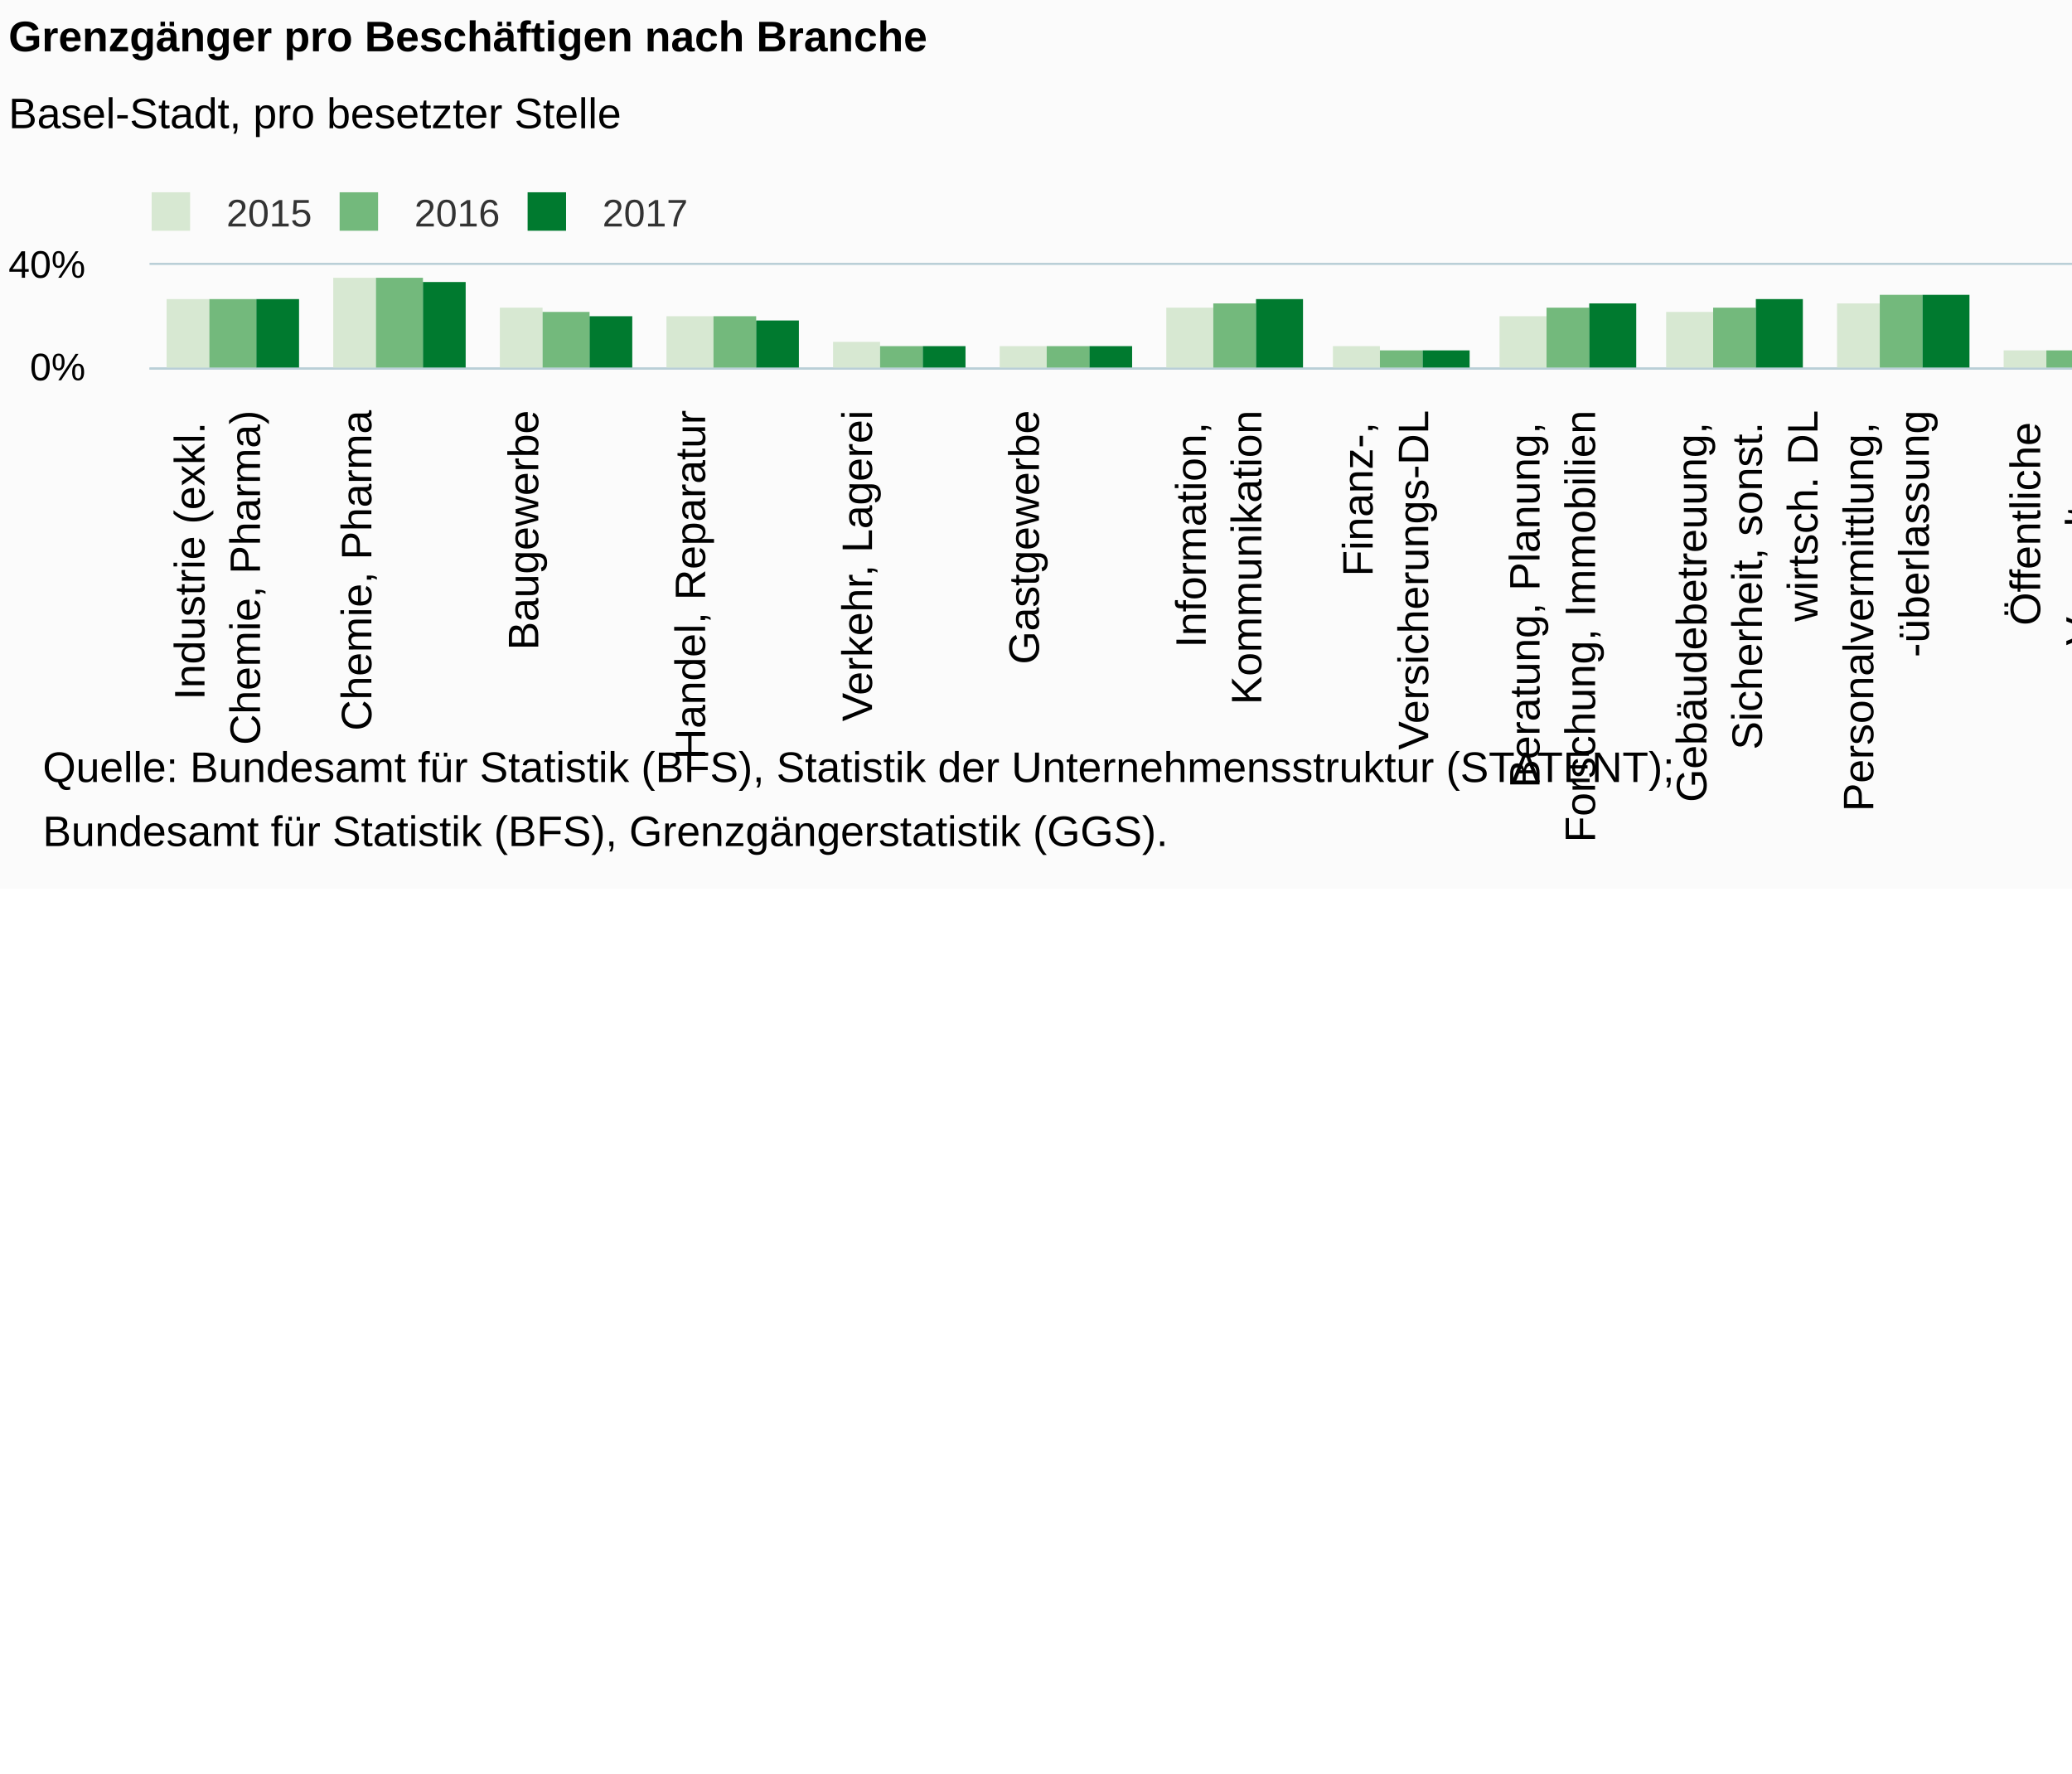
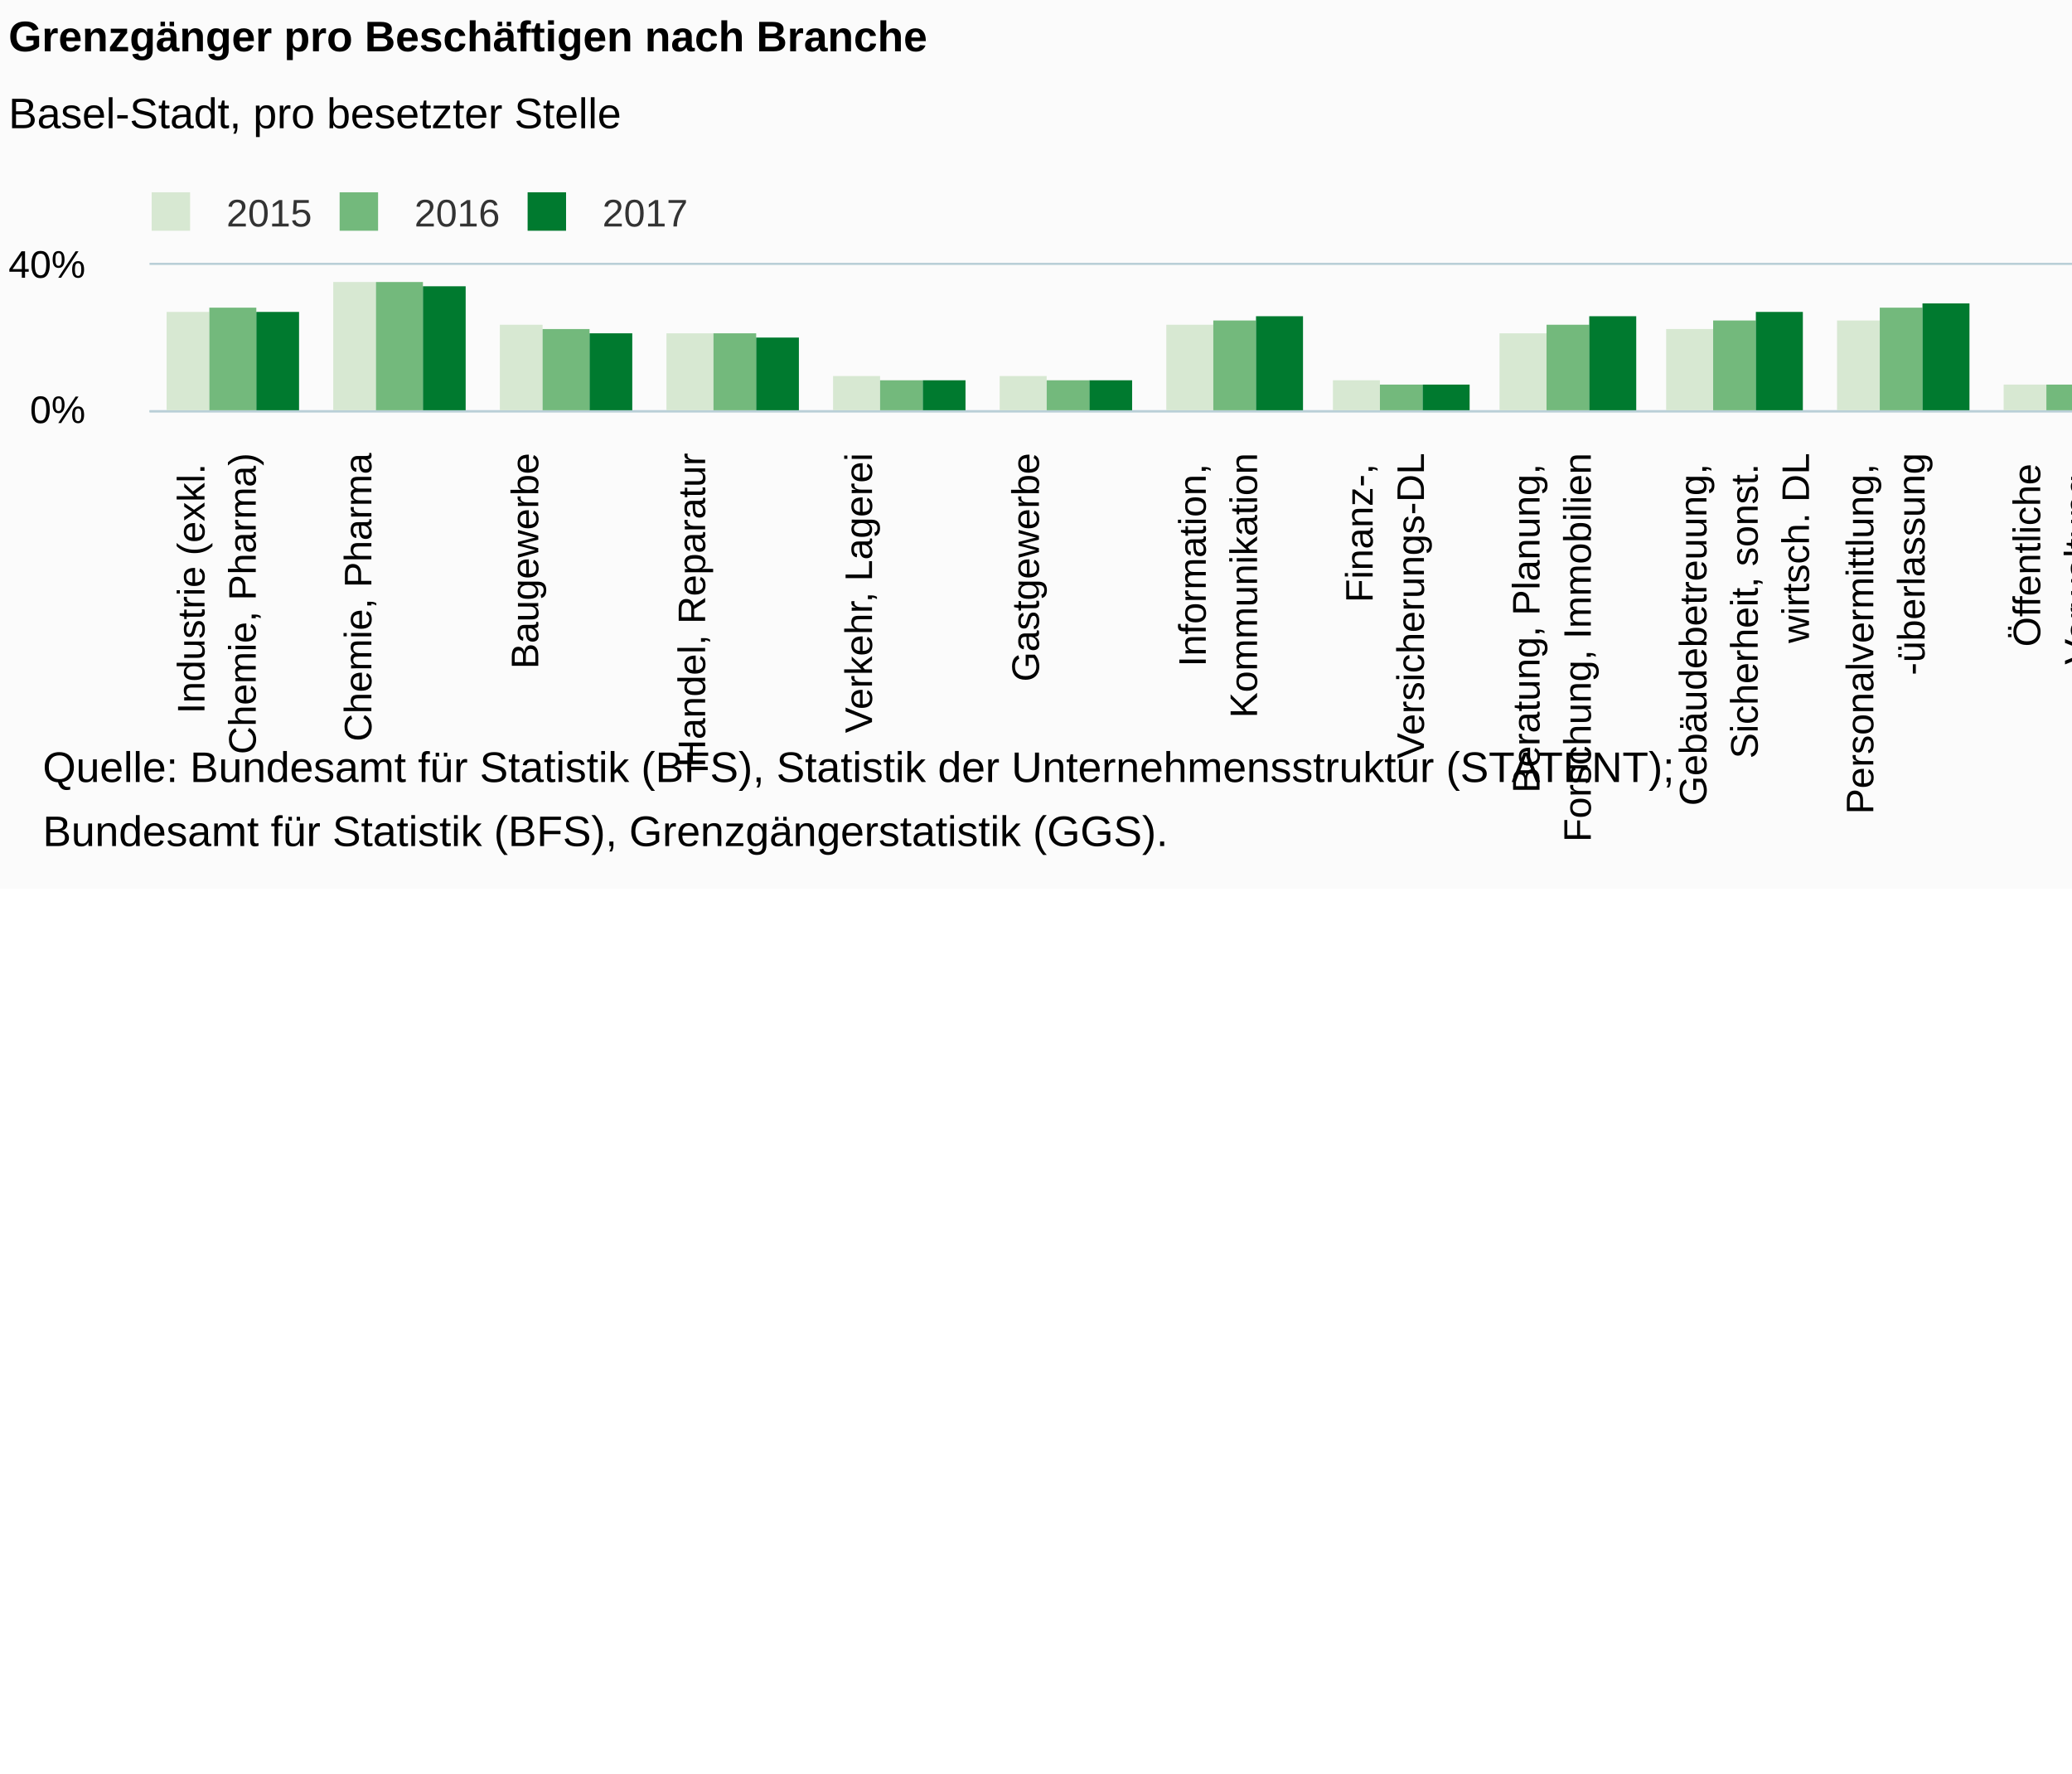
<svg xmlns="http://www.w3.org/2000/svg" version="1.1" class="highcharts-root" style="font-family:Arial;font-size:12px;" viewBox="0 0 485 415">
  <defs>
-     <clipPath id="highcharts-tq5wnxv-6">
-       <rect x="0" y="0" width="625" height="24" fill="none" />
+     <clipPath id="highcharts-em3kcda-6">
+       <rect x="0" y="0" width="625" height="34" fill="none" />
    </clipPath>
-     <clipPath id="highcharts-tq5wnxv-7">
-       <rect x="0" y="0" width="625" height="24" fill="none" />
+     <clipPath id="highcharts-em3kcda-7">
+       <rect x="0" y="0" width="625" height="34" fill="none" />
    </clipPath>
  </defs>
  <rect fill="#fbfbfb" class="highcharts-background" x="0" y="0" width="662" height="208" rx="0" ry="0" />
-   <rect fill="none" class="highcharts-plot-background" x="35" y="62" width="625" height="24" />
+   <rect fill="none" class="highcharts-plot-background" x="35" y="62" width="625" height="34" />
  <g class="highcharts-pane-group" data-z-index="0" />
  <g class="highcharts-grid highcharts-xaxis-grid " data-z-index="1">
-     <path fill="none" data-z-index="1" class="highcharts-grid-line" d="M 73.5 62 L 73.5 86" opacity="1" />
-     <path fill="none" data-z-index="1" class="highcharts-grid-line" d="M 112.5 62 L 112.5 86" opacity="1" />
-     <path fill="none" data-z-index="1" class="highcharts-grid-line" d="M 151.5 62 L 151.5 86" opacity="1" />
-     <path fill="none" data-z-index="1" class="highcharts-grid-line" d="M 190.5 62 L 190.5 86" opacity="1" />
-     <path fill="none" data-z-index="1" class="highcharts-grid-line" d="M 229.5 62 L 229.5 86" opacity="1" />
-     <path fill="none" data-z-index="1" class="highcharts-grid-line" d="M 268.5 62 L 268.5 86" opacity="1" />
-     <path fill="none" data-z-index="1" class="highcharts-grid-line" d="M 307.5 62 L 307.5 86" opacity="1" />
-     <path fill="none" data-z-index="1" class="highcharts-grid-line" d="M 347.5 62 L 347.5 86" opacity="1" />
-     <path fill="none" data-z-index="1" class="highcharts-grid-line" d="M 386.5 62 L 386.5 86" opacity="1" />
-     <path fill="none" data-z-index="1" class="highcharts-grid-line" d="M 425.5 62 L 425.5 86" opacity="1" />
-     <path fill="none" data-z-index="1" class="highcharts-grid-line" d="M 464.5 62 L 464.5 86" opacity="1" />
-     <path fill="none" data-z-index="1" class="highcharts-grid-line" d="M 503.5 62 L 503.5 86" opacity="1" />
-     <path fill="none" data-z-index="1" class="highcharts-grid-line" d="M 542.5 62 L 542.5 86" opacity="1" />
-     <path fill="none" data-z-index="1" class="highcharts-grid-line" d="M 581.5 62 L 581.5 86" opacity="1" />
-     <path fill="none" data-z-index="1" class="highcharts-grid-line" d="M 620.5 62 L 620.5 86" opacity="1" />
-     <path fill="none" data-z-index="1" class="highcharts-grid-line" d="M 659.5 62 L 659.5 86" opacity="1" />
-     <path fill="none" data-z-index="1" class="highcharts-grid-line" d="M 34.5 62 L 34.5 86" opacity="1" />
+     <path fill="none" data-z-index="1" class="highcharts-grid-line" d="M 73.5 62 L 73.5 96" opacity="1" />
+     <path fill="none" data-z-index="1" class="highcharts-grid-line" d="M 112.5 62 L 112.5 96" opacity="1" />
+     <path fill="none" data-z-index="1" class="highcharts-grid-line" d="M 151.5 62 L 151.5 96" opacity="1" />
+     <path fill="none" data-z-index="1" class="highcharts-grid-line" d="M 190.5 62 L 190.5 96" opacity="1" />
+     <path fill="none" data-z-index="1" class="highcharts-grid-line" d="M 229.5 62 L 229.5 96" opacity="1" />
+     <path fill="none" data-z-index="1" class="highcharts-grid-line" d="M 268.5 62 L 268.5 96" opacity="1" />
+     <path fill="none" data-z-index="1" class="highcharts-grid-line" d="M 307.5 62 L 307.5 96" opacity="1" />
+     <path fill="none" data-z-index="1" class="highcharts-grid-line" d="M 347.5 62 L 347.5 96" opacity="1" />
+     <path fill="none" data-z-index="1" class="highcharts-grid-line" d="M 386.5 62 L 386.5 96" opacity="1" />
+     <path fill="none" data-z-index="1" class="highcharts-grid-line" d="M 425.5 62 L 425.5 96" opacity="1" />
+     <path fill="none" data-z-index="1" class="highcharts-grid-line" d="M 464.5 62 L 464.5 96" opacity="1" />
+     <path fill="none" data-z-index="1" class="highcharts-grid-line" d="M 503.5 62 L 503.5 96" opacity="1" />
+     <path fill="none" data-z-index="1" class="highcharts-grid-line" d="M 542.5 62 L 542.5 96" opacity="1" />
+     <path fill="none" data-z-index="1" class="highcharts-grid-line" d="M 581.5 62 L 581.5 96" opacity="1" />
+     <path fill="none" data-z-index="1" class="highcharts-grid-line" d="M 620.5 62 L 620.5 96" opacity="1" />
+     <path fill="none" data-z-index="1" class="highcharts-grid-line" d="M 659.5 62 L 659.5 96" opacity="1" />
+     <path fill="none" data-z-index="1" class="highcharts-grid-line" d="M 34.5 62 L 34.5 96" opacity="1" />
  </g>
  <g class="highcharts-grid highcharts-yaxis-grid " data-z-index="1">
-     <path fill="none" stroke="#B9CFD7" stroke-width="0.5" data-z-index="1" class="highcharts-grid-line" d="M 35 86.25 L 660 86.25" opacity="1" />
+     <path fill="none" stroke="#B9CFD7" stroke-width="0.5" data-z-index="1" class="highcharts-grid-line" d="M 35 96.25 L 660 96.25" opacity="1" />
    <path fill="none" stroke="#B9CFD7" stroke-width="0.5" data-z-index="1" class="highcharts-grid-line" d="M 35 61.75 L 660 61.75" opacity="1" />
  </g>
-   <rect fill="none" class="highcharts-plot-border" data-z-index="1" x="35" y="62" width="625" height="24" />
+   <rect fill="none" class="highcharts-plot-border" data-z-index="1" x="35" y="62" width="625" height="34" />
  <g class="highcharts-axis highcharts-xaxis " data-z-index="2">
-     <path fill="none" class="highcharts-axis-line" stroke="#B9CFD7" stroke-width="0.5" data-z-index="7" d="M 35 86.25 L 660 86.25" />
+     <path fill="none" class="highcharts-axis-line" stroke="#B9CFD7" stroke-width="0.5" data-z-index="7" d="M 35 96.25 L 660 96.25" />
  </g>
  <g class="highcharts-axis highcharts-yaxis " data-z-index="2">
-     <path fill="none" class="highcharts-axis-line" data-z-index="7" d="M 35 62 L 35 86" />
+     <path fill="none" class="highcharts-axis-line" data-z-index="7" d="M 35 62 L 35 96" />
  </g>
  <g class="highcharts-series-group" data-z-index="3">
-     <g data-z-index="0.1" class="highcharts-series highcharts-series-0 highcharts-column-series " transform="translate(35,62) scale(1 1)" clip-path="url(#highcharts-tq5wnxv-7)">
-       <rect x="4" y="8" width="10" height="17" fill="#D7E8D2" class="highcharts-point" />
-       <rect x="43" y="3" width="10" height="22" fill="#D7E8D2" class="highcharts-point" />
-       <rect x="82" y="10" width="10" height="15" fill="#D7E8D2" class="highcharts-point" />
-       <rect x="121" y="12" width="11" height="13" fill="#D7E8D2" class="highcharts-point" />
-       <rect x="160" y="18" width="11" height="7" fill="#D7E8D2" class="highcharts-point" />
-       <rect x="199" y="19" width="11" height="6" fill="#D7E8D2" class="highcharts-point" />
-       <rect x="238" y="10" width="11" height="15" fill="#D7E8D2" class="highcharts-point" />
-       <rect x="277" y="19" width="11" height="6" fill="#D7E8D2" class="highcharts-point" />
-       <rect x="316" y="12" width="11" height="13" fill="#D7E8D2" class="highcharts-point" />
-       <rect x="355" y="11" width="11" height="14" fill="#D7E8D2" class="highcharts-point" />
-       <rect x="395" y="9" width="10" height="16" fill="#D7E8D2" class="highcharts-point" />
-       <rect x="434" y="20" width="10" height="5" fill="#D7E8D2" class="highcharts-point" />
-       <rect x="473" y="21" width="10" height="4" fill="#D7E8D2" class="highcharts-point" />
-       <rect x="512" y="18" width="10" height="7" fill="#D7E8D2" class="highcharts-point" />
-       <rect x="551" y="21" width="10" height="4" fill="#D7E8D2" class="highcharts-point" />
-       <rect x="590" y="14" width="10" height="11" fill="#D7E8D2" class="highcharts-point" />
+     <g data-z-index="0.1" class="highcharts-series highcharts-series-0 highcharts-column-series " transform="translate(35,62) scale(1 1)" clip-path="url(#highcharts-em3kcda-7)">
+       <rect x="4" y="11" width="10" height="24" fill="#D7E8D2" class="highcharts-point" />
+       <rect x="43" y="4" width="10" height="31" fill="#D7E8D2" class="highcharts-point" />
+       <rect x="82" y="14" width="10" height="21" fill="#D7E8D2" class="highcharts-point" />
+       <rect x="121" y="16" width="11" height="19" fill="#D7E8D2" class="highcharts-point" />
+       <rect x="160" y="26" width="11" height="9" fill="#D7E8D2" class="highcharts-point" />
+       <rect x="199" y="26" width="11" height="9" fill="#D7E8D2" class="highcharts-point" />
+       <rect x="238" y="14" width="11" height="21" fill="#D7E8D2" class="highcharts-point" />
+       <rect x="277" y="27" width="11" height="8" fill="#D7E8D2" class="highcharts-point" />
+       <rect x="316" y="16" width="11" height="19" fill="#D7E8D2" class="highcharts-point" />
+       <rect x="355" y="15" width="11" height="20" fill="#D7E8D2" class="highcharts-point" />
+       <rect x="395" y="13" width="10" height="22" fill="#D7E8D2" class="highcharts-point" />
+       <rect x="434" y="28" width="10" height="7" fill="#D7E8D2" class="highcharts-point" />
+       <rect x="473" y="30" width="10" height="5" fill="#D7E8D2" class="highcharts-point" />
+       <rect x="512" y="26" width="10" height="9" fill="#D7E8D2" class="highcharts-point" />
+       <rect x="551" y="29" width="10" height="6" fill="#D7E8D2" class="highcharts-point" />
+       <rect x="590" y="19" width="10" height="16" fill="#D7E8D2" class="highcharts-point" />
    </g>
    <g data-z-index="0.1" class="highcharts-markers highcharts-series-0 highcharts-column-series " transform="translate(35,62) scale(1 1)" clip-path="none" />
-     <g data-z-index="0.1" class="highcharts-series highcharts-series-1 highcharts-column-series " transform="translate(35,62) scale(1 1)" clip-path="url(#highcharts-tq5wnxv-7)">
-       <rect x="14" y="8" width="11" height="17" fill="#73B97C" class="highcharts-point" />
-       <rect x="53" y="3" width="11" height="22" fill="#73B97C" class="highcharts-point" />
-       <rect x="92" y="11" width="11" height="14" fill="#73B97C" class="highcharts-point" />
-       <rect x="132" y="12" width="10" height="13" fill="#73B97C" class="highcharts-point" />
-       <rect x="171" y="19" width="10" height="6" fill="#73B97C" class="highcharts-point" />
-       <rect x="210" y="19" width="10" height="6" fill="#73B97C" class="highcharts-point" />
-       <rect x="249" y="9" width="10" height="16" fill="#73B97C" class="highcharts-point" />
-       <rect x="288" y="20" width="10" height="5" fill="#73B97C" class="highcharts-point" />
-       <rect x="327" y="10" width="10" height="15" fill="#73B97C" class="highcharts-point" />
-       <rect x="366" y="10" width="10" height="15" fill="#73B97C" class="highcharts-point" />
-       <rect x="405" y="7" width="10" height="18" fill="#73B97C" class="highcharts-point" />
-       <rect x="444" y="20" width="10" height="5" fill="#73B97C" class="highcharts-point" />
-       <rect x="483" y="22" width="10" height="3" fill="#73B97C" class="highcharts-point" />
-       <rect x="522" y="18" width="11" height="7" fill="#73B97C" class="highcharts-point" />
-       <rect x="561" y="21" width="11" height="4" fill="#73B97C" class="highcharts-point" />
-       <rect x="600" y="14" width="11" height="11" fill="#73B97C" class="highcharts-point" />
+     <g data-z-index="0.1" class="highcharts-series highcharts-series-1 highcharts-column-series " transform="translate(35,62) scale(1 1)" clip-path="url(#highcharts-em3kcda-7)">
+       <rect x="14" y="10" width="11" height="25" fill="#73B97C" class="highcharts-point" />
+       <rect x="53" y="4" width="11" height="31" fill="#73B97C" class="highcharts-point" />
+       <rect x="92" y="15" width="11" height="20" fill="#73B97C" class="highcharts-point" />
+       <rect x="132" y="16" width="10" height="19" fill="#73B97C" class="highcharts-point" />
+       <rect x="171" y="27" width="10" height="8" fill="#73B97C" class="highcharts-point" />
+       <rect x="210" y="27" width="10" height="8" fill="#73B97C" class="highcharts-point" />
+       <rect x="249" y="13" width="10" height="22" fill="#73B97C" class="highcharts-point" />
+       <rect x="288" y="28" width="10" height="7" fill="#73B97C" class="highcharts-point" />
+       <rect x="327" y="14" width="10" height="21" fill="#73B97C" class="highcharts-point" />
+       <rect x="366" y="13" width="10" height="22" fill="#73B97C" class="highcharts-point" />
+       <rect x="405" y="10" width="10" height="25" fill="#73B97C" class="highcharts-point" />
+       <rect x="444" y="28" width="10" height="7" fill="#73B97C" class="highcharts-point" />
+       <rect x="483" y="30" width="10" height="5" fill="#73B97C" class="highcharts-point" />
+       <rect x="522" y="25" width="11" height="10" fill="#73B97C" class="highcharts-point" />
+       <rect x="561" y="29" width="11" height="6" fill="#73B97C" class="highcharts-point" />
+       <rect x="600" y="19" width="11" height="16" fill="#73B97C" class="highcharts-point" />
    </g>
    <g data-z-index="0.1" class="highcharts-markers highcharts-series-1 highcharts-column-series " transform="translate(35,62) scale(1 1)" clip-path="none" />
-     <g data-z-index="0.1" class="highcharts-series highcharts-series-2 highcharts-column-series " transform="translate(35,62) scale(1 1)" clip-path="url(#highcharts-tq5wnxv-7)">
-       <rect x="25" y="8" width="10" height="17" fill="#007A2F" class="highcharts-point" />
-       <rect x="64" y="4" width="10" height="21" fill="#007A2F" class="highcharts-point" />
-       <rect x="103" y="12" width="10" height="13" fill="#007A2F" class="highcharts-point" />
-       <rect x="142" y="13" width="10" height="12" fill="#007A2F" class="highcharts-point" />
-       <rect x="181" y="19" width="10" height="6" fill="#007A2F" class="highcharts-point" />
-       <rect x="220" y="19" width="10" height="6" fill="#007A2F" class="highcharts-point" />
-       <rect x="259" y="8" width="11" height="17" fill="#007A2F" class="highcharts-point" />
-       <rect x="298" y="20" width="11" height="5" fill="#007A2F" class="highcharts-point" />
-       <rect x="337" y="9" width="11" height="16" fill="#007A2F" class="highcharts-point" />
-       <rect x="376" y="8" width="11" height="17" fill="#007A2F" class="highcharts-point" />
-       <rect x="415" y="7" width="11" height="18" fill="#007A2F" class="highcharts-point" />
-       <rect x="454" y="19" width="11" height="6" fill="#007A2F" class="highcharts-point" />
-       <rect x="493" y="22" width="11" height="3" fill="#007A2F" class="highcharts-point" />
-       <rect x="533" y="18" width="10" height="7" fill="#007A2F" class="highcharts-point" />
-       <rect x="572" y="21" width="10" height="4" fill="#007A2F" class="highcharts-point" />
-       <rect x="611" y="14" width="10" height="11" fill="#007A2F" class="highcharts-point" />
+     <g data-z-index="0.1" class="highcharts-series highcharts-series-2 highcharts-column-series " transform="translate(35,62) scale(1 1)" clip-path="url(#highcharts-em3kcda-7)">
+       <rect x="25" y="11" width="10" height="24" fill="#007A2F" class="highcharts-point" />
+       <rect x="64" y="5" width="10" height="30" fill="#007A2F" class="highcharts-point" />
+       <rect x="103" y="16" width="10" height="19" fill="#007A2F" class="highcharts-point" />
+       <rect x="142" y="17" width="10" height="18" fill="#007A2F" class="highcharts-point" />
+       <rect x="181" y="27" width="10" height="8" fill="#007A2F" class="highcharts-point" />
+       <rect x="220" y="27" width="10" height="8" fill="#007A2F" class="highcharts-point" />
+       <rect x="259" y="12" width="11" height="23" fill="#007A2F" class="highcharts-point" />
+       <rect x="298" y="28" width="11" height="7" fill="#007A2F" class="highcharts-point" />
+       <rect x="337" y="12" width="11" height="23" fill="#007A2F" class="highcharts-point" />
+       <rect x="376" y="11" width="11" height="24" fill="#007A2F" class="highcharts-point" />
+       <rect x="415" y="9" width="11" height="26" fill="#007A2F" class="highcharts-point" />
+       <rect x="454" y="27" width="11" height="8" fill="#007A2F" class="highcharts-point" />
+       <rect x="493" y="31" width="11" height="4" fill="#007A2F" class="highcharts-point" />
+       <rect x="533" y="25" width="10" height="10" fill="#007A2F" class="highcharts-point" />
+       <rect x="572" y="29" width="10" height="6" fill="#007A2F" class="highcharts-point" />
+       <rect x="611" y="19" width="10" height="16" fill="#007A2F" class="highcharts-point" />
    </g>
    <g data-z-index="0.1" class="highcharts-markers highcharts-series-2 highcharts-column-series " transform="translate(35,62) scale(1 1)" clip-path="none" />
  </g>
  <text x="2" text-anchor="start" class="highcharts-title" data-z-index="4" style="color:#000000;font-size:10px;font-weight:bold;fill:#000000;" y="12">
    <tspan>Grenzgänger pro Beschäftigen nach Branche</tspan>
  </text>
  <text x="2" text-anchor="start" class="highcharts-subtitle" data-z-index="4" style="color:#000000;font-size:10px;font-weight:normal;font-family:Arial;fill:#000000;" y="30">
    <tspan>Basel-Stadt, pro besetzter Stelle</tspan>
  </text>
  <g class="highcharts-legend" data-z-index="7" transform="translate(32,46)">
    <rect fill="none" class="highcharts-legend-box" rx="0" ry="0" x="0" y="0" width="129" height="8" visibility="visible" />
    <g data-z-index="1">
      <g>
        <g class="highcharts-legend-item highcharts-column-series highcharts-color-undefined highcharts-series-0" data-z-index="1" transform="translate(0,-5)">
          <text x="21" style="color:#333333;font-size:9px;font-weight:normal;cursor:pointer;fill:#333333;" text-anchor="start" data-z-index="2" y="12">
            <tspan>2015</tspan>
          </text>
          <rect x="3.5" y="4" width="9" height="9" fill="#D7E8D2" class="highcharts-point" data-z-index="3" />
        </g>
        <g class="highcharts-legend-item highcharts-column-series highcharts-color-undefined highcharts-series-1" data-z-index="1" transform="translate(44,-5)">
          <text x="21" y="12" style="color:#333333;font-size:9px;font-weight:normal;cursor:pointer;fill:#333333;" text-anchor="start" data-z-index="2">
            <tspan>2016</tspan>
          </text>
          <rect x="3.5" y="4" width="9" height="9" fill="#73B97C" class="highcharts-point" data-z-index="3" />
        </g>
        <g class="highcharts-legend-item highcharts-column-series highcharts-color-undefined highcharts-series-2" data-z-index="1" transform="translate(88,-5)">
          <text x="21" y="12" style="color:#333333;font-size:9px;font-weight:normal;cursor:pointer;fill:#333333;" text-anchor="start" data-z-index="2">
            <tspan>2017</tspan>
          </text>
          <rect x="3.5" y="4" width="9" height="9" fill="#007A2F" class="highcharts-point" data-z-index="3" />
        </g>
      </g>
    </g>
  </g>
  <g class="highcharts-axis-labels highcharts-xaxis-labels " data-z-index="7">
-     <text x="47.865" style="color:#000000;cursor:default;font-size:10px;fill:#000000;" text-anchor="end" transform="translate(0,0) rotate(-90 47.86458 96)" y="96" opacity="1">
+     <text x="47.865" style="color:#000000;cursor:default;font-size:9px;word-wrap:break-word;fill:#000000;" text-anchor="end" transform="translate(0,0) rotate(-90 47.86458 106)" y="106" opacity="1">
      <tspan>Industrie (exkl.</tspan>
-       <tspan x="47.865" dy="13">Chemie, Pharma)</tspan>
-     </text>
-     <text x="86.927" style="color:#000000;cursor:default;font-size:10px;fill:#000000;" text-anchor="end" transform="translate(0,0) rotate(-90 86.92708 96)" y="96" opacity="1">
+       <tspan x="47.865" dy="12">Chemie, Pharma)</tspan>
+     </text>
+     <text x="86.927" style="color:#000000;cursor:default;font-size:9px;word-wrap:break-word;fill:#000000;" text-anchor="end" transform="translate(0,0) rotate(-90 86.92708 106)" y="106" opacity="1">
      <tspan>Chemie, Pharma</tspan>
    </text>
-     <text x="125.99" style="color:#000000;cursor:default;font-size:10px;fill:#000000;" text-anchor="end" transform="translate(0,0) rotate(-90 125.9896 96)" y="96" opacity="1">Baugewerbe</text>
-     <text x="165.052" style="color:#000000;cursor:default;font-size:10px;fill:#000000;" text-anchor="end" transform="translate(0,0) rotate(-90 165.0521 96)" y="96" opacity="1">
+     <text x="125.99" style="color:#000000;cursor:default;font-size:9px;word-wrap:break-word;fill:#000000;" text-anchor="end" transform="translate(0,0) rotate(-90 125.9896 106)" y="106" opacity="1">
+       <tspan>Baugewerbe</tspan>
+     </text>
+     <text x="165.052" style="color:#000000;cursor:default;font-size:9px;word-wrap:break-word;fill:#000000;" text-anchor="end" transform="translate(0,0) rotate(-90 165.0521 106)" y="106" opacity="1">
      <tspan>Handel, Reparatur</tspan>
    </text>
-     <text x="204.115" style="color:#000000;cursor:default;font-size:10px;fill:#000000;" text-anchor="end" transform="translate(0,0) rotate(-90 204.1146 96)" y="96" opacity="1">
+     <text x="204.115" style="color:#000000;cursor:default;font-size:9px;word-wrap:break-word;fill:#000000;" text-anchor="end" transform="translate(0,0) rotate(-90 204.1146 106)" y="106" opacity="1">
      <tspan>Verkehr, Lagerei</tspan>
    </text>
-     <text x="243.177" style="color:#000000;cursor:default;font-size:10px;fill:#000000;" text-anchor="end" transform="translate(0,0) rotate(-90 243.1771 96)" y="96" opacity="1">Gastgewerbe</text>
-     <text x="282.24" style="color:#000000;cursor:default;font-size:10px;fill:#000000;" text-anchor="end" transform="translate(0,0) rotate(-90 282.2396 96)" y="96" opacity="1">
+     <text x="243.177" style="color:#000000;cursor:default;font-size:9px;word-wrap:break-word;fill:#000000;" text-anchor="end" transform="translate(0,0) rotate(-90 243.1771 106)" y="106" opacity="1">
+       <tspan>Gastgewerbe</tspan>
+     </text>
+     <text x="282.24" style="color:#000000;cursor:default;font-size:9px;word-wrap:break-word;fill:#000000;" text-anchor="end" transform="translate(0,0) rotate(-90 282.2396 106)" y="106" opacity="1">
      <tspan>Information,</tspan>
-       <tspan x="282.24" dy="13">Kommunikation</tspan>
-     </text>
-     <text x="321.302" style="color:#000000;cursor:default;font-size:10px;fill:#000000;" text-anchor="end" transform="translate(0,0) rotate(-90 321.3021 96)" y="96" opacity="1">
+       <tspan x="282.24" dy="12">Kommunikation</tspan>
+     </text>
+     <text x="321.302" style="color:#000000;cursor:default;font-size:9px;word-wrap:break-word;fill:#000000;" text-anchor="end" transform="translate(0,0) rotate(-90 321.3021 106)" y="106" opacity="1">
      <tspan>Finanz-,</tspan>
-       <tspan x="321.302" dy="13">Versicherungs-DL</tspan>
-     </text>
-     <text x="360.365" style="color:#000000;cursor:default;font-size:10px;fill:#000000;" text-anchor="end" transform="translate(0,0) rotate(-90 360.3646 96)" y="96" opacity="1">
+       <tspan x="321.302" dy="12">Versicherungs-DL</tspan>
+     </text>
+     <text x="360.365" style="color:#000000;cursor:default;font-size:9px;word-wrap:break-word;fill:#000000;" text-anchor="end" transform="translate(0,0) rotate(-90 360.3646 106)" y="106" opacity="1">
      <tspan>Beratung, Planung,</tspan>
-       <tspan x="360.365" dy="13">Forschung, Immobilien</tspan>
-     </text>
-     <text x="399.427" style="color:#000000;cursor:default;font-size:10px;fill:#000000;" text-anchor="end" transform="translate(0,0) rotate(-90 399.4271 96)" y="96" opacity="1">
+       <tspan x="360.365" dy="12">Forschung, Immobilien</tspan>
+     </text>
+     <text x="399.427" style="color:#000000;cursor:default;font-size:9px;word-wrap:break-word;fill:#000000;" text-anchor="end" transform="translate(0,0) rotate(-90 399.4271 106)" y="106" opacity="1">
      <tspan>Gebäudebetreuung,</tspan>
-       <tspan x="399.427" dy="13">Sicherheit, sonst.</tspan>
-       <tspan x="399.427" dy="13">wirtsch. DL</tspan>
-     </text>
-     <text x="438.49" style="color:#000000;cursor:default;font-size:10px;fill:#000000;" text-anchor="end" transform="translate(0,0) rotate(-90 438.4896 96)" y="96" opacity="1">
+       <tspan x="399.427" dy="12">Sicherheit, sonst.</tspan>
+       <tspan x="399.427" dy="12">wirtsch. DL</tspan>
+     </text>
+     <text x="438.49" style="color:#000000;cursor:default;font-size:9px;word-wrap:break-word;fill:#000000;" text-anchor="end" transform="translate(0,0) rotate(-90 438.4896 106)" y="106" opacity="1">
      <tspan>Personalvermittlung,</tspan>
-       <tspan x="438.49" dy="13">-überlassung</tspan>
-     </text>
-     <text x="477.552" style="color:#000000;cursor:default;font-size:10px;fill:#000000;" text-anchor="end" transform="translate(0,0) rotate(-90 477.5521 96)" y="96" opacity="1">
+       <tspan x="438.49" dy="12">-überlassung</tspan>
+     </text>
+     <text x="477.552" style="color:#000000;cursor:default;font-size:9px;word-wrap:break-word;fill:#000000;" text-anchor="end" transform="translate(0,0) rotate(-90 477.5521 106)" y="106" opacity="1">
      <tspan>Öffentliche</tspan>
-       <tspan x="477.552" dy="13">Verwaltung,</tspan>
-       <tspan x="477.552" dy="13">Sozialversicherungen</tspan>
-     </text>
-     <text x="516.615" style="color:#000000;cursor:default;font-size:10px;fill:#000000;" text-anchor="end" transform="translate(0,0) rotate(-90 516.6146 96)" y="96" opacity="1">
+       <tspan x="477.552" dy="12">Verwaltung,</tspan>
+       <tspan x="477.552" dy="12">Sozialversicherungen</tspan>
+     </text>
+     <text x="516.615" style="color:#000000;cursor:default;font-size:9px;word-wrap:break-word;fill:#000000;" text-anchor="end" transform="translate(0,0) rotate(-90 516.6146 106)" y="106" opacity="1">
      <tspan>Erziehung, Unterricht</tspan>
    </text>
-     <text x="555.677" style="color:#000000;cursor:default;font-size:10px;fill:#000000;" text-anchor="end" transform="translate(0,0) rotate(-90 555.6771 96)" y="96" opacity="1">
+     <text x="555.677" style="color:#000000;cursor:default;font-size:9px;word-wrap:break-word;fill:#000000;" text-anchor="end" transform="translate(0,0) rotate(-90 555.6771 106)" y="106" opacity="1">
      <tspan>Gesundheits-,</tspan>
-       <tspan x="555.677" dy="13">Sozialwesen</tspan>
-     </text>
-     <text x="594.74" style="color:#000000;cursor:default;font-size:10px;fill:#000000;" text-anchor="end" transform="translate(0,0) rotate(-90 594.7396 96)" y="96" opacity="1">
+       <tspan x="555.677" dy="12">Sozialwesen</tspan>
+     </text>
+     <text x="594.74" style="color:#000000;cursor:default;font-size:9px;word-wrap:break-word;fill:#000000;" text-anchor="end" transform="translate(0,0) rotate(-90 594.7396 106)" y="106" opacity="1">
      <tspan>Kultur, Unterhaltung,</tspan>
-       <tspan x="594.74" dy="13">pers. DL</tspan>
-     </text>
-     <text x="633.802" style="color:#000000;cursor:default;font-size:10px;fill:#000000;" text-anchor="end" transform="translate(0,0) rotate(-90 633.8021 96)" y="96" opacity="1">Total</text>
+       <tspan x="594.74" dy="12">pers. DL</tspan>
+     </text>
+     <text x="633.802" style="color:#000000;cursor:default;font-size:9px;word-wrap:break-word;fill:#000000;" text-anchor="end" transform="translate(0,0) rotate(-90 633.8021 106)" y="106" opacity="1">
+       <tspan>Total</tspan>
+     </text>
  </g>
  <g class="highcharts-axis-labels highcharts-yaxis-labels " data-z-index="7">
-     <text x="20" style="color:#000000;cursor:default;font-size:9px;fill:#000000;" text-anchor="end" transform="translate(0,0)" y="89" opacity="1">0%</text>
+     <text x="20" style="color:#000000;cursor:default;font-size:9px;fill:#000000;" text-anchor="end" transform="translate(0,0)" y="99" opacity="1">0%</text>
    <text x="20" style="color:#000000;cursor:default;font-size:9px;fill:#000000;" text-anchor="end" transform="translate(0,0)" y="65" opacity="1">40%</text>
  </g>
  <text x="10" class="highcharts-credits" text-anchor="start" data-z-index="8" style="cursor:default;color:#000000;font-size:10;fill:#000000;" y="183">
    <tspan>Quelle: Bundesamt für Statistik (BFS), Statistik der Unternehmensstruktur (STATENT);</tspan>
    <tspan x="10" dy="15">Bundesamt für Statistik (BFS), Grenzgängerstatistik (GGS).</tspan>
  </text>
</svg>
